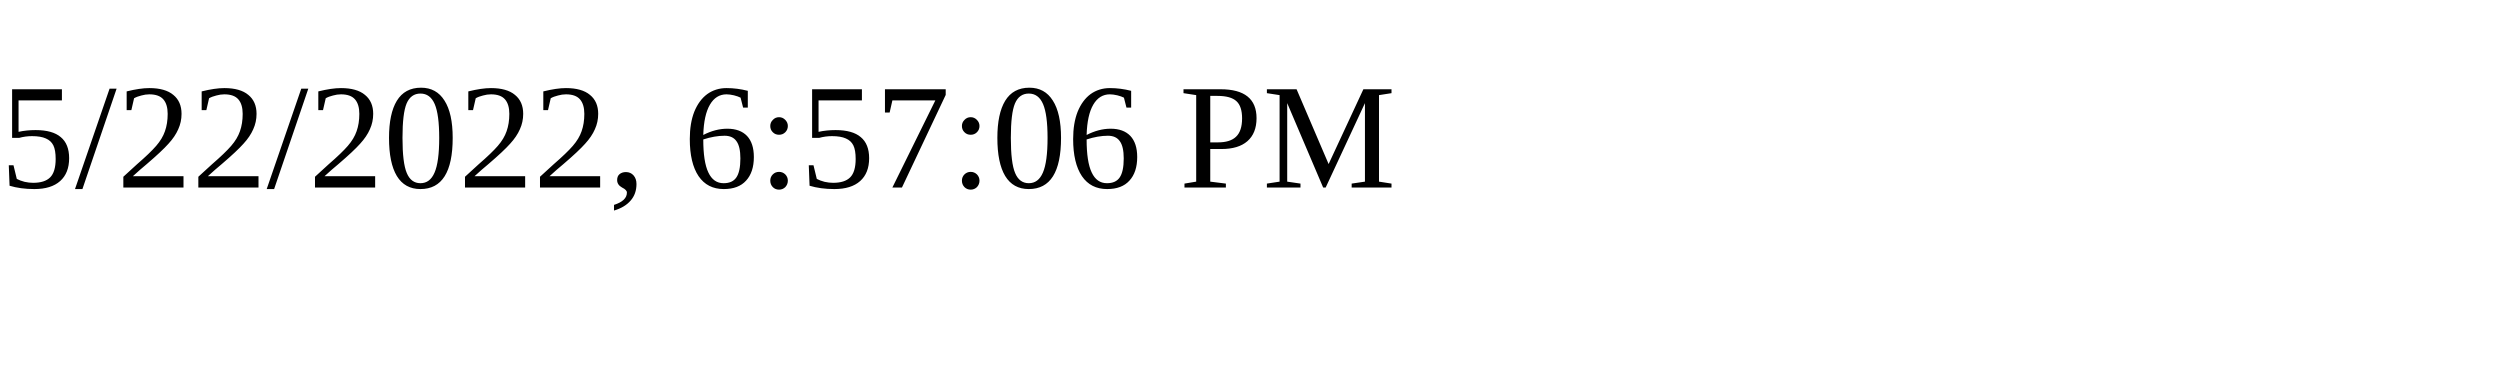
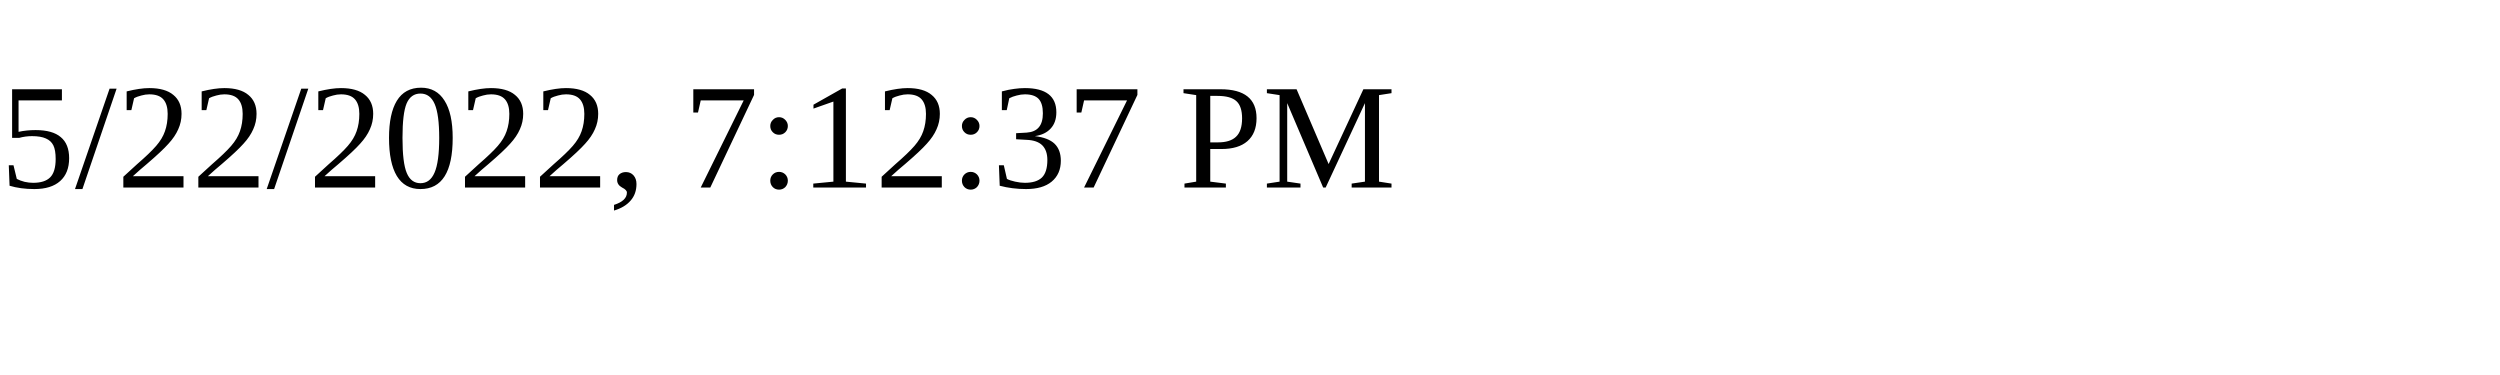
<svg xmlns="http://www.w3.org/2000/svg" height="30" width="200">
-   <text x="0" y="15">5/22/2022, 6:57:06 PM</text>
+   <text x="0" y="15">5/22/2022, 7:12:37 PM</text>
</svg>
